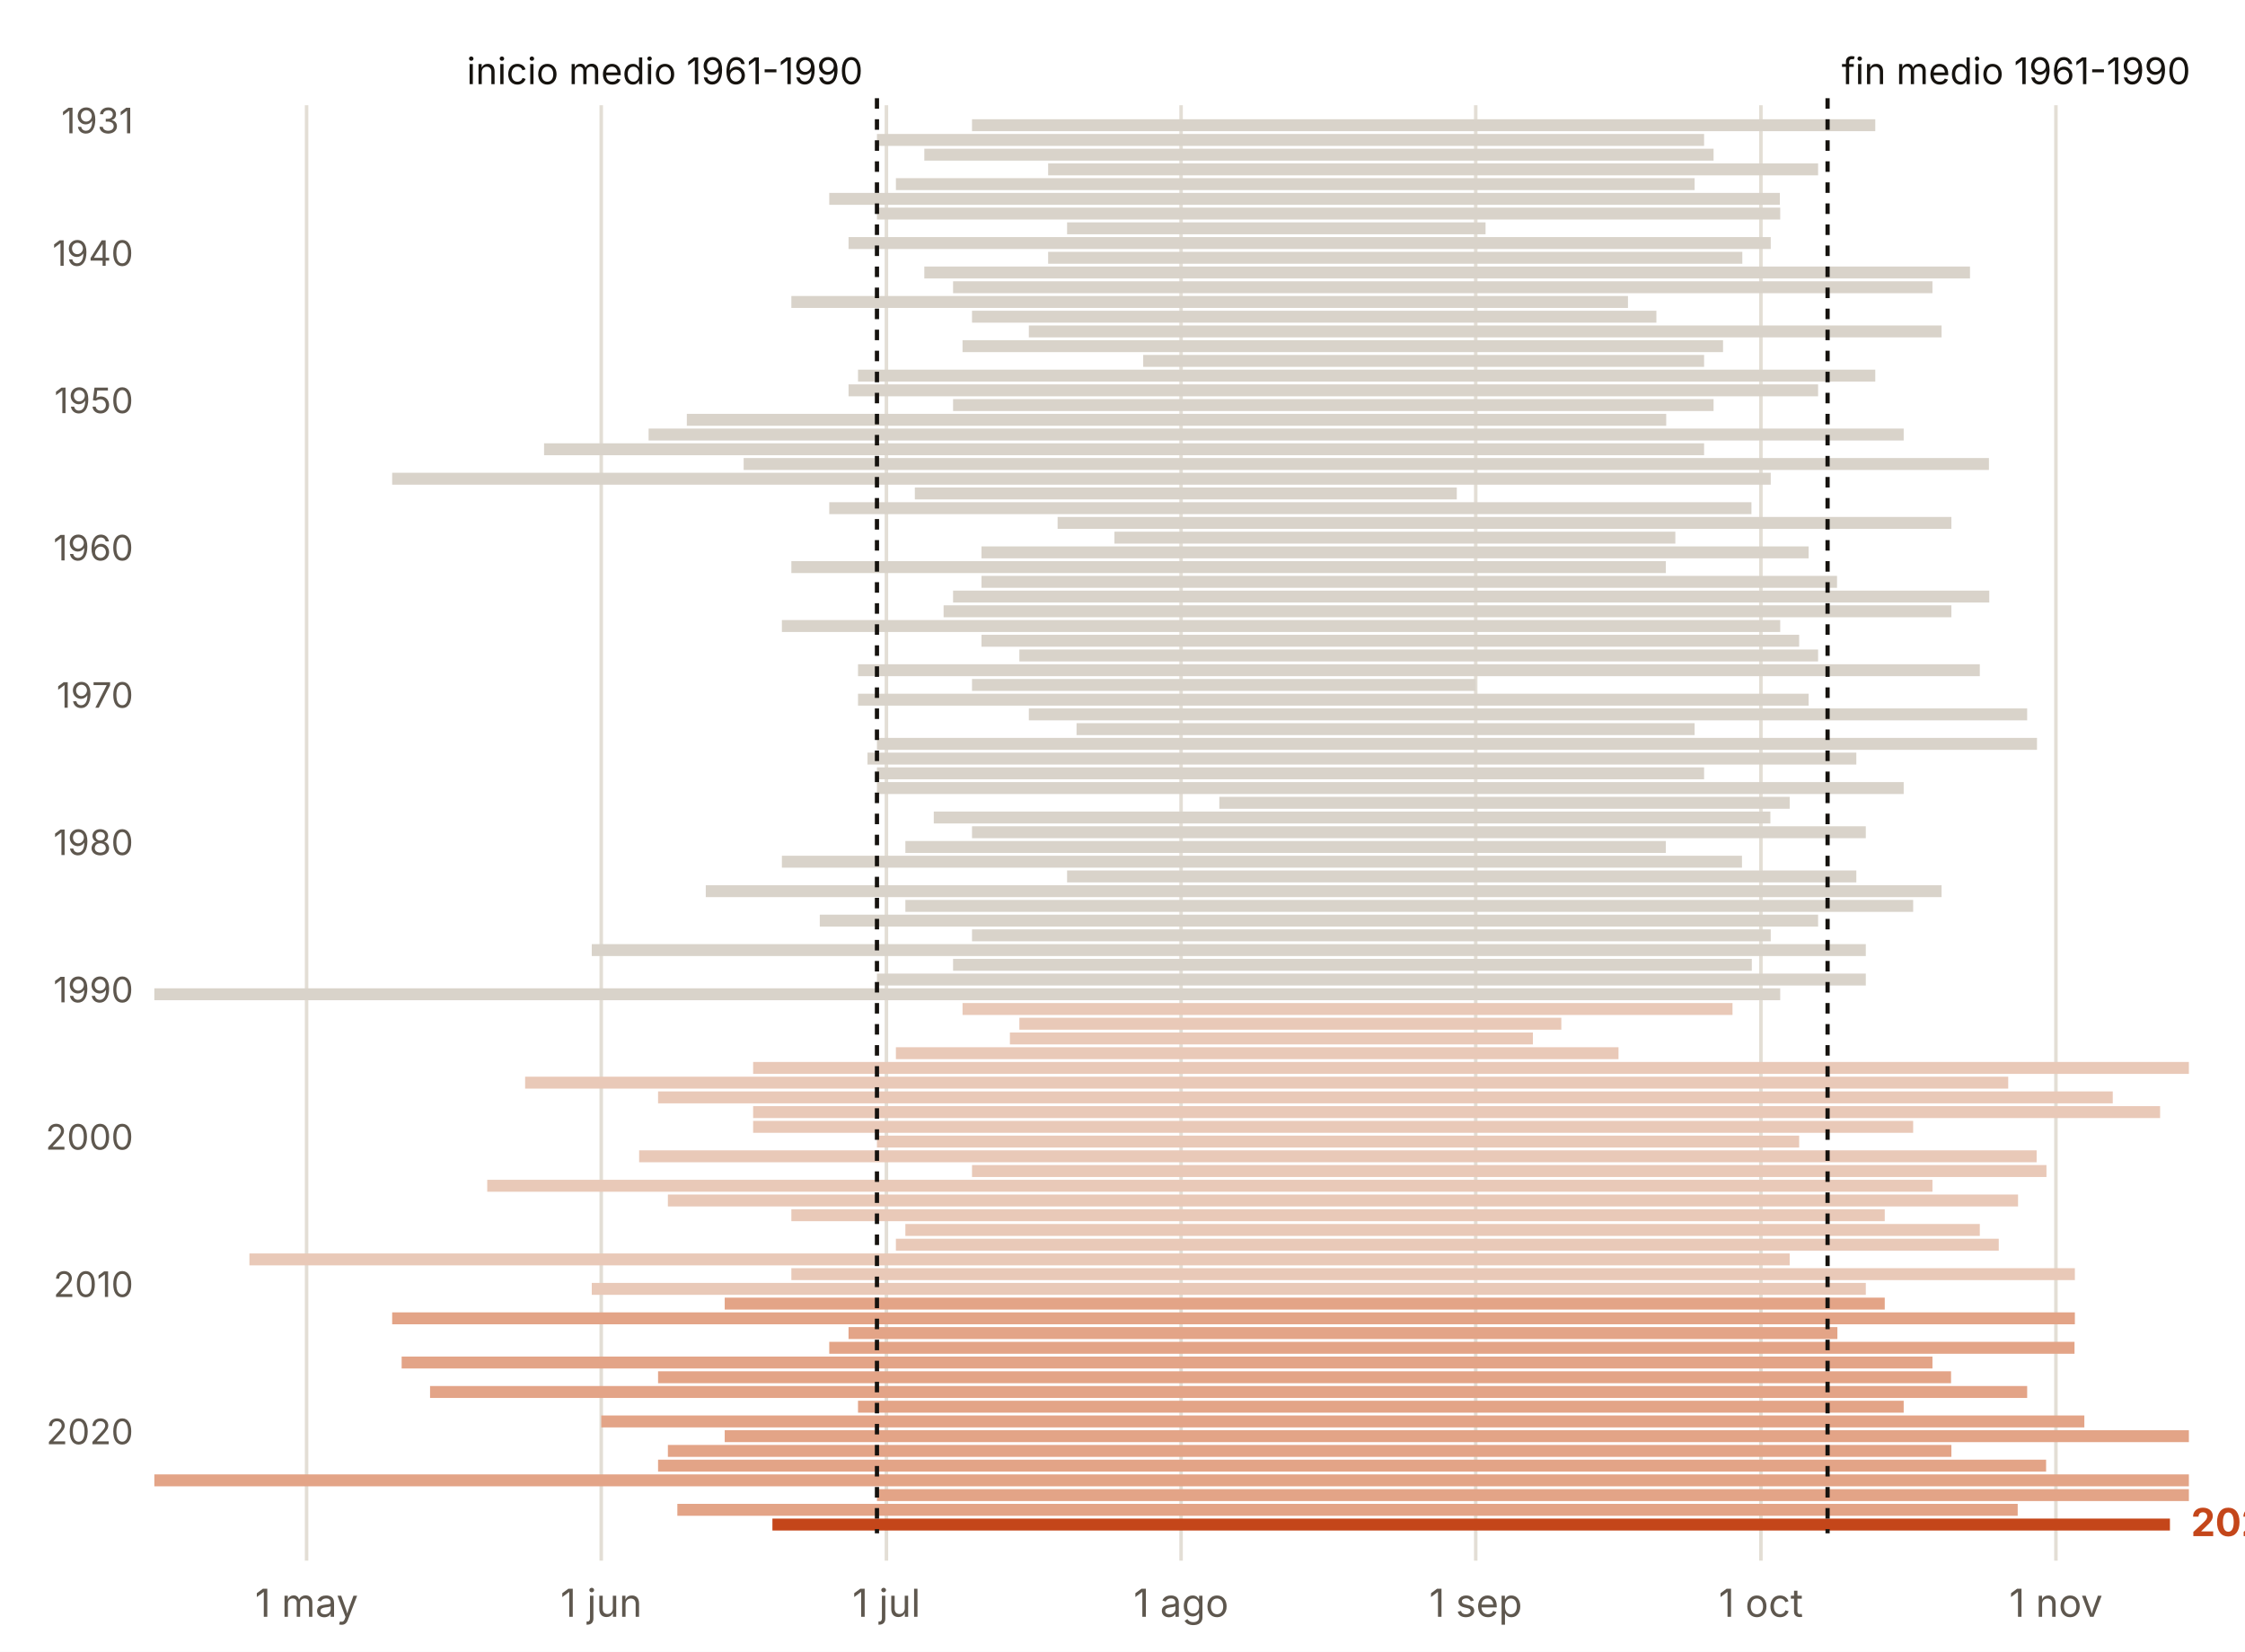
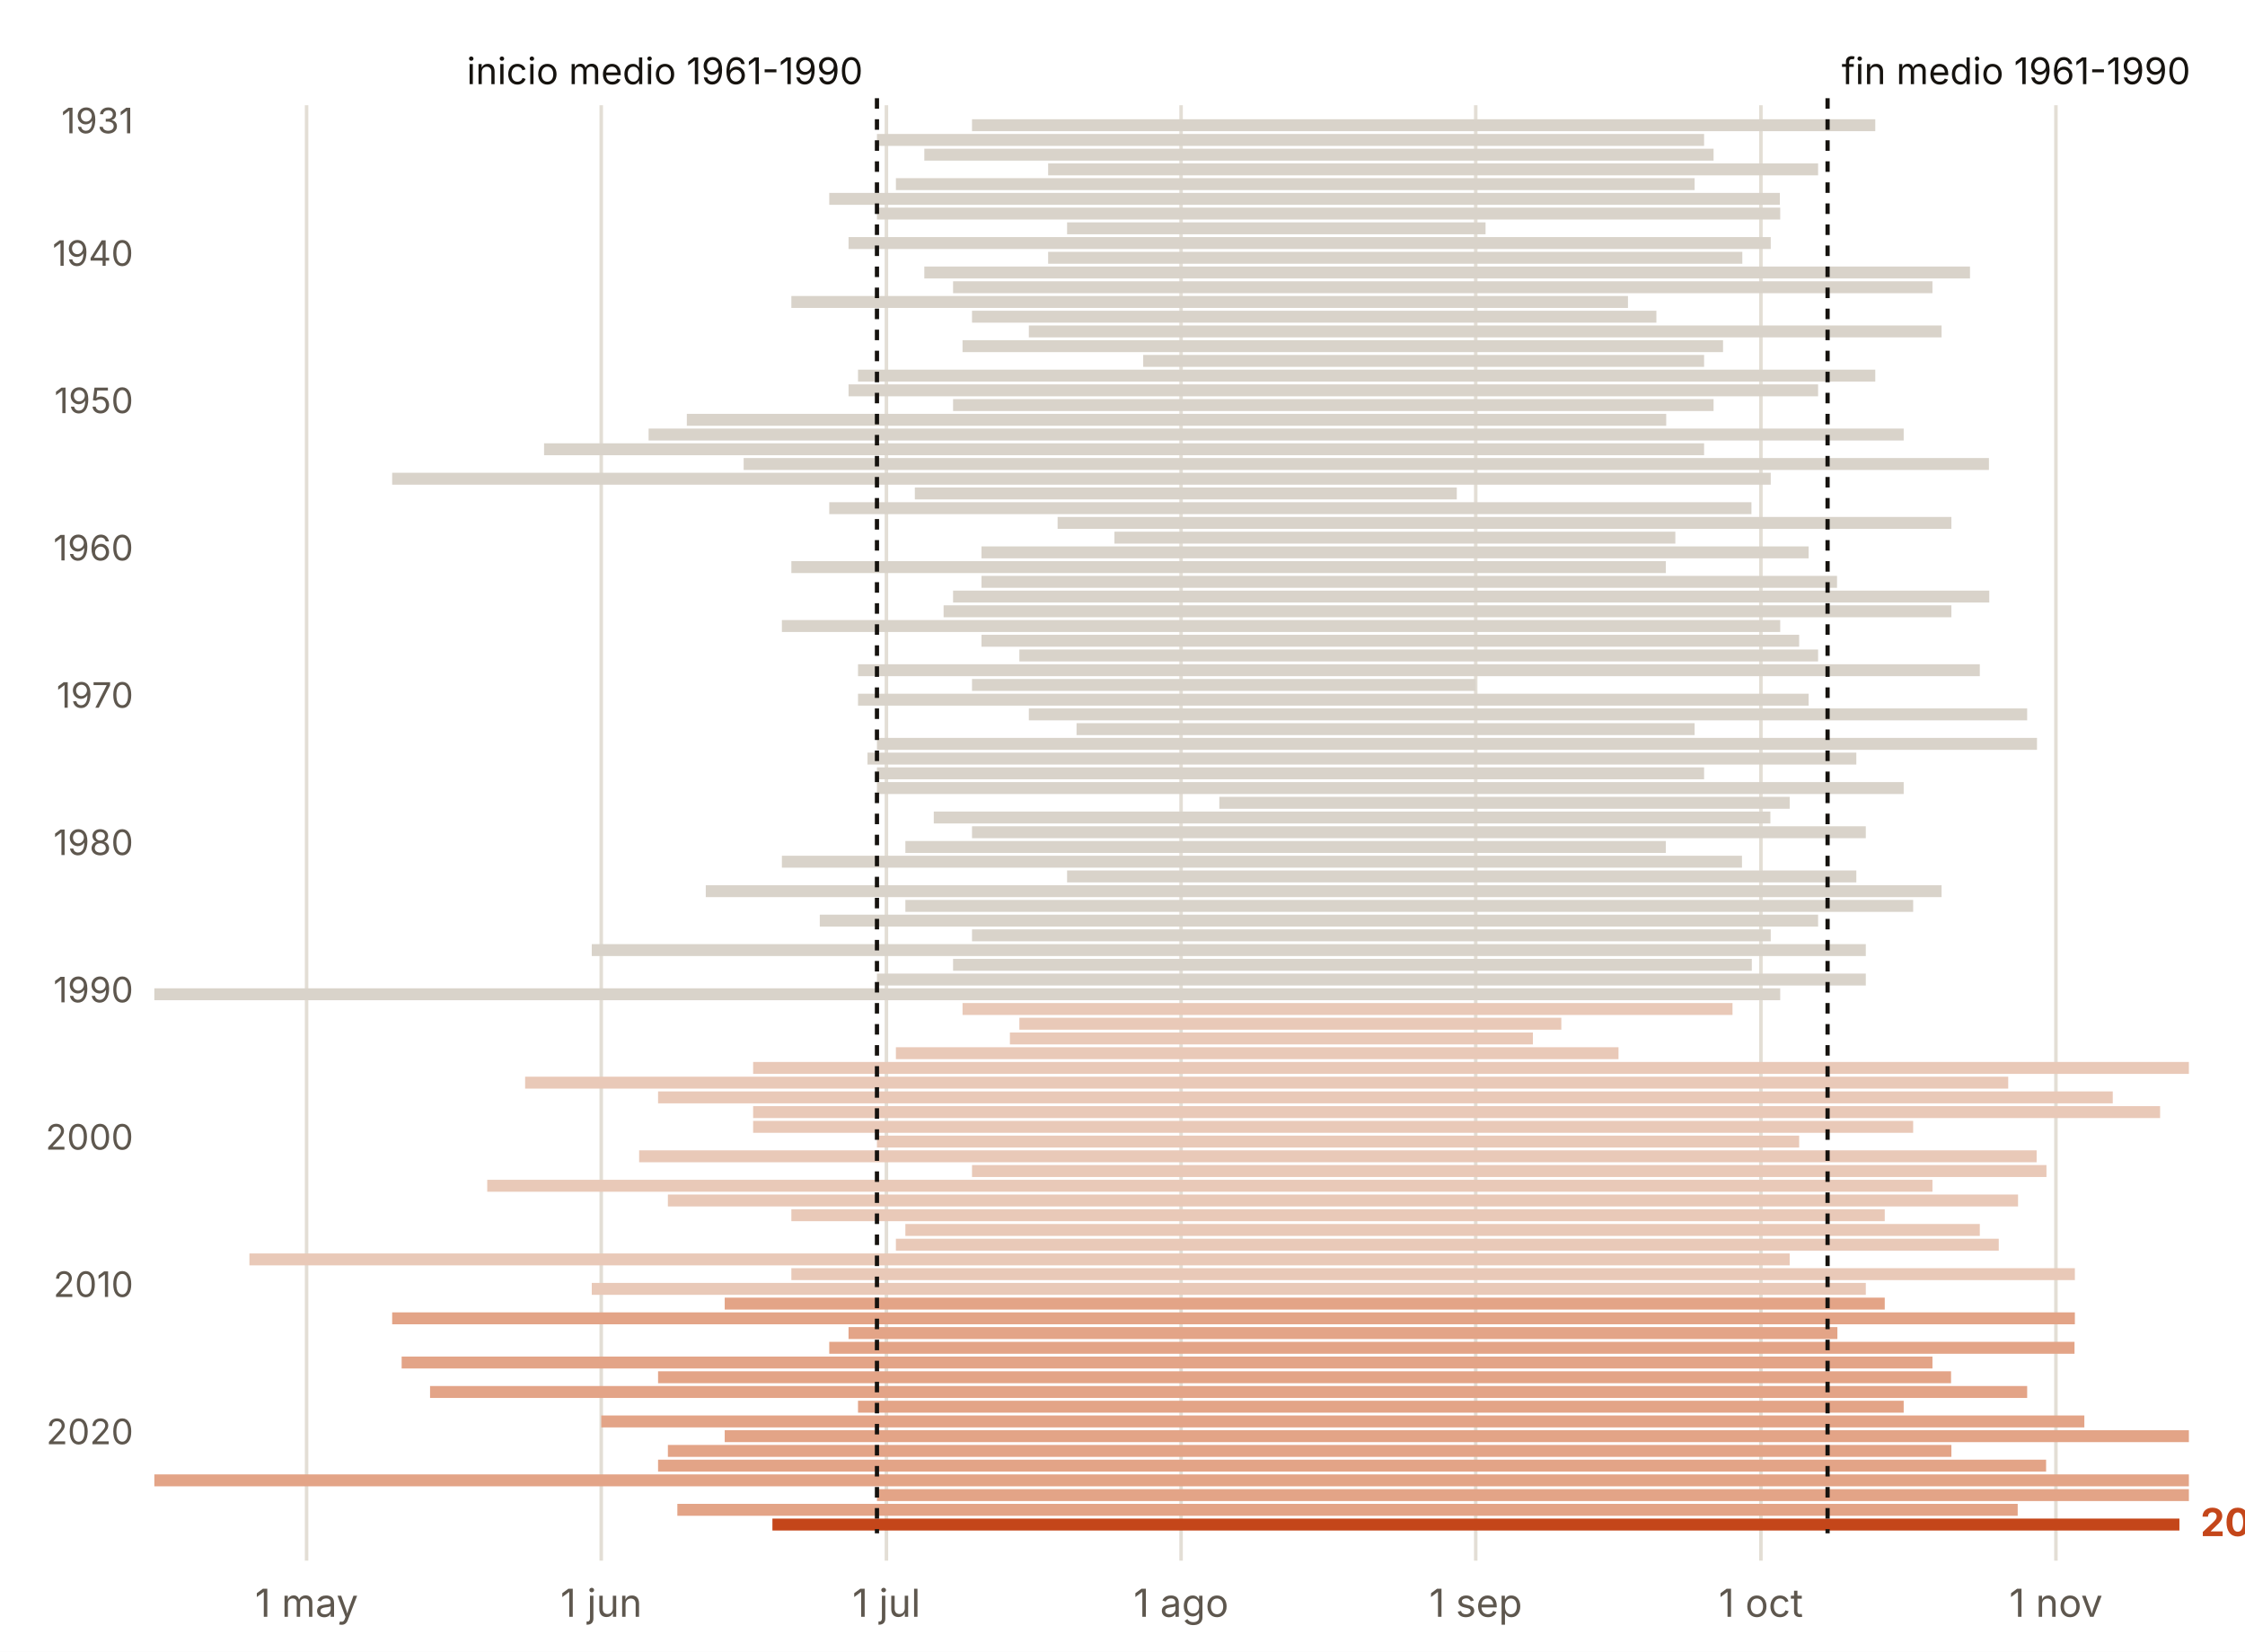
<svg xmlns="http://www.w3.org/2000/svg" viewBox="0 0 640 471" width="640" height="471" role="img" aria-label="Duración del verano cada año en Sta.cruz de Tenerife">
  <rect width="640" height="471" fill="#FFFFFF" />
  <line x1="87.4" x2="87.4" y1="30" y2="445" stroke="#E3DED5" stroke-width="1" />
  <text x="87.4" y="461.0" font-size="11" fill="#5E574E" text-anchor="middle" font-weight="400" font-family="Inter, system-ui, -apple-system, Segoe UI, Roboto, sans-serif">1 may</text>
  <line x1="171.4" x2="171.4" y1="30" y2="445" stroke="#E3DED5" stroke-width="1" />
  <text x="171.4" y="461.0" font-size="11" fill="#5E574E" text-anchor="middle" font-weight="400" font-family="Inter, system-ui, -apple-system, Segoe UI, Roboto, sans-serif">1 jun</text>
  <line x1="252.7" x2="252.7" y1="30" y2="445" stroke="#E3DED5" stroke-width="1" />
  <text x="252.7" y="461.0" font-size="11" fill="#5E574E" text-anchor="middle" font-weight="400" font-family="Inter, system-ui, -apple-system, Segoe UI, Roboto, sans-serif">1 jul</text>
  <line x1="336.7" x2="336.7" y1="30" y2="445" stroke="#E3DED5" stroke-width="1" />
  <text x="336.7" y="461.0" font-size="11" fill="#5E574E" text-anchor="middle" font-weight="400" font-family="Inter, system-ui, -apple-system, Segoe UI, Roboto, sans-serif">1 ago</text>
  <line x1="420.7" x2="420.7" y1="30" y2="445" stroke="#E3DED5" stroke-width="1" />
  <text x="420.7" y="461.0" font-size="11" fill="#5E574E" text-anchor="middle" font-weight="400" font-family="Inter, system-ui, -apple-system, Segoe UI, Roboto, sans-serif">1 sep</text>
  <line x1="502.0" x2="502.0" y1="30" y2="445" stroke="#E3DED5" stroke-width="1" />
  <text x="502.0" y="461.0" font-size="11" fill="#5E574E" text-anchor="middle" font-weight="400" font-family="Inter, system-ui, -apple-system, Segoe UI, Roboto, sans-serif">1 oct</text>
  <line x1="586.1" x2="586.1" y1="30" y2="445" stroke="#E3DED5" stroke-width="1" />
  <text x="586.1" y="461.0" font-size="11" fill="#5E574E" text-anchor="middle" font-weight="400" font-family="Inter, system-ui, -apple-system, Segoe UI, Roboto, sans-serif">1 nov</text>
  <rect x="277.1" y="34.0" width="257.5" height="3.4" fill="#D9D3CA" />
  <text x="38.0" y="38.0" font-size="10" fill="#5E574E" text-anchor="end" font-weight="400" font-family="Inter, system-ui, -apple-system, Segoe UI, Roboto, sans-serif">1931</text>
  <rect x="250.0" y="38.2" width="235.8" height="3.4" fill="#D9D3CA" />
  <rect x="263.5" y="42.4" width="225.0" height="3.4" fill="#D9D3CA" />
  <rect x="298.8" y="46.6" width="219.5" height="3.4" fill="#D9D3CA" />
  <rect x="255.4" y="50.8" width="227.7" height="3.4" fill="#D9D3CA" />
  <rect x="236.4" y="55.0" width="271.0" height="3.4" fill="#D9D3CA" />
  <rect x="250.0" y="59.2" width="257.5" height="3.4" fill="#D9D3CA" />
  <rect x="304.2" y="63.4" width="119.3" height="3.4" fill="#D9D3CA" />
  <rect x="241.9" y="67.6" width="262.9" height="3.4" fill="#D9D3CA" />
  <rect x="298.8" y="71.8" width="197.9" height="3.4" fill="#D9D3CA" />
  <text x="38.0" y="75.8" font-size="10" fill="#5E574E" text-anchor="end" font-weight="400" font-family="Inter, system-ui, -apple-system, Segoe UI, Roboto, sans-serif">1940</text>
  <rect x="263.5" y="76.0" width="298.1" height="3.4" fill="#D9D3CA" />
  <rect x="271.7" y="80.2" width="279.2" height="3.4" fill="#D9D3CA" />
  <rect x="225.6" y="84.4" width="238.5" height="3.4" fill="#D9D3CA" />
  <rect x="277.1" y="88.6" width="195.1" height="3.4" fill="#D9D3CA" />
  <rect x="293.3" y="92.8" width="260.2" height="3.4" fill="#D9D3CA" />
  <rect x="274.4" y="97.0" width="216.8" height="3.4" fill="#D9D3CA" />
  <rect x="325.9" y="101.2" width="159.9" height="3.4" fill="#D9D3CA" />
  <rect x="244.6" y="105.4" width="290.0" height="3.4" fill="#D9D3CA" />
  <rect x="241.9" y="109.6" width="276.4" height="3.4" fill="#D9D3CA" />
  <rect x="271.7" y="113.8" width="216.8" height="3.4" fill="#D9D3CA" />
  <text x="38.0" y="117.8" font-size="10" fill="#5E574E" text-anchor="end" font-weight="400" font-family="Inter, system-ui, -apple-system, Segoe UI, Roboto, sans-serif">1950</text>
  <rect x="195.8" y="118.0" width="279.2" height="3.4" fill="#D9D3CA" />
  <rect x="184.9" y="122.2" width="357.8" height="3.4" fill="#D9D3CA" />
  <rect x="155.1" y="126.4" width="330.7" height="3.4" fill="#D9D3CA" />
  <rect x="212.0" y="130.6" width="355.0" height="3.4" fill="#D9D3CA" />
  <rect x="111.8" y="134.8" width="393.0" height="3.4" fill="#D9D3CA" />
  <rect x="260.8" y="139.0" width="154.5" height="3.4" fill="#D9D3CA" />
  <rect x="236.4" y="143.2" width="262.9" height="3.4" fill="#D9D3CA" />
  <rect x="301.5" y="147.4" width="254.8" height="3.4" fill="#D9D3CA" />
  <rect x="317.7" y="151.6" width="159.9" height="3.4" fill="#D9D3CA" />
  <rect x="279.8" y="155.8" width="235.8" height="3.4" fill="#D9D3CA" />
  <text x="38.0" y="159.8" font-size="10" fill="#5E574E" text-anchor="end" font-weight="400" font-family="Inter, system-ui, -apple-system, Segoe UI, Roboto, sans-serif">1960</text>
  <rect x="225.6" y="160.0" width="249.3" height="3.4" fill="#D9D3CA" />
  <rect x="279.8" y="164.2" width="243.9" height="3.4" fill="#D9D3CA" />
  <rect x="271.7" y="168.4" width="295.4" height="3.4" fill="#D9D3CA" />
  <rect x="269.0" y="172.6" width="287.3" height="3.4" fill="#D9D3CA" />
  <rect x="222.9" y="176.8" width="284.6" height="3.4" fill="#D9D3CA" />
  <rect x="279.8" y="181.0" width="233.1" height="3.4" fill="#D9D3CA" />
  <rect x="290.6" y="185.2" width="227.7" height="3.4" fill="#D9D3CA" />
  <rect x="244.6" y="189.4" width="319.8" height="3.4" fill="#D9D3CA" />
  <rect x="277.1" y="193.6" width="143.6" height="3.4" fill="#D9D3CA" />
  <rect x="244.6" y="197.8" width="271.0" height="3.4" fill="#D9D3CA" />
  <text x="38.0" y="201.8" font-size="10" fill="#5E574E" text-anchor="end" font-weight="400" font-family="Inter, system-ui, -apple-system, Segoe UI, Roboto, sans-serif">1970</text>
  <rect x="293.3" y="202.0" width="284.6" height="3.4" fill="#D9D3CA" />
  <rect x="306.9" y="206.2" width="176.2" height="3.4" fill="#D9D3CA" />
  <rect x="250.0" y="210.4" width="330.7" height="3.4" fill="#D9D3CA" />
  <rect x="247.3" y="214.6" width="281.9" height="3.4" fill="#D9D3CA" />
  <rect x="250.0" y="218.8" width="235.8" height="3.4" fill="#D9D3CA" />
  <rect x="250.0" y="223.0" width="292.7" height="3.4" fill="#D9D3CA" />
  <rect x="347.6" y="227.2" width="162.6" height="3.4" fill="#D9D3CA" />
  <rect x="266.2" y="231.4" width="238.5" height="3.4" fill="#D9D3CA" />
  <rect x="277.1" y="235.6" width="254.8" height="3.4" fill="#D9D3CA" />
  <rect x="258.1" y="239.8" width="216.8" height="3.4" fill="#D9D3CA" />
  <text x="38.0" y="243.8" font-size="10" fill="#5E574E" text-anchor="end" font-weight="400" font-family="Inter, system-ui, -apple-system, Segoe UI, Roboto, sans-serif">1980</text>
  <rect x="222.9" y="244.0" width="273.7" height="3.4" fill="#D9D3CA" />
  <rect x="304.2" y="248.2" width="225.0" height="3.4" fill="#D9D3CA" />
  <rect x="201.2" y="252.4" width="352.3" height="3.4" fill="#D9D3CA" />
  <rect x="258.1" y="256.6" width="287.3" height="3.4" fill="#D9D3CA" />
  <rect x="233.7" y="260.8" width="284.6" height="3.4" fill="#D9D3CA" />
  <rect x="277.1" y="265.0" width="227.7" height="3.4" fill="#D9D3CA" />
  <rect x="168.7" y="269.2" width="363.2" height="3.4" fill="#D9D3CA" />
  <rect x="271.7" y="273.4" width="227.7" height="3.4" fill="#D9D3CA" />
  <rect x="250.0" y="277.6" width="281.9" height="3.4" fill="#D9D3CA" />
  <rect x="44.0" y="281.8" width="463.5" height="3.4" fill="#D9D3CA" />
  <text x="38.0" y="285.8" font-size="10" fill="#5E574E" text-anchor="end" font-weight="400" font-family="Inter, system-ui, -apple-system, Segoe UI, Roboto, sans-serif">1990</text>
  <rect x="274.4" y="286.0" width="219.5" height="3.4" fill="#E9C9B8" />
  <rect x="290.6" y="290.2" width="154.5" height="3.4" fill="#E9C9B8" />
  <rect x="287.9" y="294.4" width="149.1" height="3.4" fill="#E9C9B8" />
  <rect x="255.4" y="298.6" width="206.0" height="3.4" fill="#E9C9B8" />
  <rect x="214.7" y="302.8" width="409.3" height="3.4" fill="#E9C9B8" />
  <rect x="149.7" y="307.0" width="422.8" height="3.4" fill="#E9C9B8" />
  <rect x="187.6" y="311.2" width="414.7" height="3.4" fill="#E9C9B8" />
  <rect x="214.7" y="315.4" width="401.1" height="3.4" fill="#E9C9B8" />
  <rect x="214.7" y="319.6" width="330.7" height="3.4" fill="#E9C9B8" />
  <rect x="250.0" y="323.8" width="262.9" height="3.4" fill="#E9C9B8" />
  <text x="38.0" y="327.8" font-size="10" fill="#5E574E" text-anchor="end" font-weight="400" font-family="Inter, system-ui, -apple-system, Segoe UI, Roboto, sans-serif">2000</text>
  <rect x="182.2" y="328.0" width="398.4" height="3.4" fill="#E9C9B8" />
  <rect x="277.1" y="332.2" width="306.3" height="3.4" fill="#E9C9B8" />
  <rect x="138.9" y="336.4" width="412.0" height="3.4" fill="#E9C9B8" />
  <rect x="190.4" y="340.6" width="384.9" height="3.4" fill="#E9C9B8" />
  <rect x="225.6" y="344.8" width="311.7" height="3.4" fill="#E9C9B8" />
  <rect x="258.1" y="349.0" width="306.3" height="3.4" fill="#E9C9B8" />
  <rect x="255.4" y="353.2" width="314.4" height="3.4" fill="#E9C9B8" />
  <rect x="71.1" y="357.4" width="439.1" height="3.4" fill="#E9C9B8" />
  <rect x="225.6" y="361.6" width="365.9" height="3.4" fill="#E9C9B8" />
  <rect x="168.7" y="365.8" width="363.2" height="3.4" fill="#E9C9B8" />
  <text x="38.0" y="369.8" font-size="10" fill="#5E574E" text-anchor="end" font-weight="400" font-family="Inter, system-ui, -apple-system, Segoe UI, Roboto, sans-serif">2010</text>
  <rect x="206.6" y="370.0" width="330.7" height="3.4" fill="#E3A487" />
  <rect x="111.8" y="374.2" width="479.7" height="3.4" fill="#E3A487" />
  <rect x="241.9" y="378.4" width="281.9" height="3.4" fill="#E3A487" />
  <rect x="236.4" y="382.6" width="355.0" height="3.4" fill="#E3A487" />
  <rect x="114.5" y="386.8" width="436.4" height="3.4" fill="#E3A487" />
  <rect x="187.6" y="391.0" width="368.6" height="3.4" fill="#E3A487" />
  <rect x="122.6" y="395.2" width="455.3" height="3.4" fill="#E3A487" />
  <rect x="244.6" y="399.4" width="298.1" height="3.4" fill="#E3A487" />
  <rect x="171.4" y="403.6" width="422.8" height="3.4" fill="#E3A487" />
  <rect x="206.6" y="407.8" width="417.4" height="3.4" fill="#E3A487" />
  <text x="38.0" y="411.8" font-size="10" fill="#5E574E" text-anchor="end" font-weight="400" font-family="Inter, system-ui, -apple-system, Segoe UI, Roboto, sans-serif">2020</text>
  <rect x="190.4" y="412.0" width="365.9" height="3.4" fill="#E3A487" />
  <rect x="187.6" y="416.2" width="395.7" height="3.4" fill="#E3A487" />
  <rect x="44.0" y="420.4" width="580.0" height="3.4" fill="#E3A487" />
  <rect x="250.0" y="424.6" width="374.0" height="3.4" fill="#E3A487" />
  <rect x="193.1" y="428.8" width="382.1" height="3.4" fill="#E3A487" />
-   <rect x="220.2" y="433.0" width="398.4" height="3.4" fill="#C4461A" />
+   <rect x="220.2" y="433.0" width="401.1" height="3.4" fill="#C4461A" />
  <line x1="250.0" x2="250.0" y1="28" y2="437.2" stroke="#16130F" stroke-width="1.2" stroke-dasharray="3 3" />
  <line x1="521.0" x2="521.0" y1="28" y2="437.2" stroke="#16130F" stroke-width="1.2" stroke-dasharray="3 3" />
  <text x="246.0" y="24.0" font-size="10.5" fill="#16130F" text-anchor="end" font-weight="400" font-family="Inter, system-ui, -apple-system, Segoe UI, Roboto, sans-serif">inicio medio 1961-1990</text>
  <text x="525.0" y="24.0" font-size="10.5" fill="#16130F" text-anchor="start" font-weight="400" font-family="Inter, system-ui, -apple-system, Segoe UI, Roboto, sans-serif">fin medio 1961-1990</text>
-   <text x="624.6" y="438.0" font-size="11" fill="#C4461A" text-anchor="start" font-weight="700" font-family="Inter, system-ui, -apple-system, Segoe UI, Roboto, sans-serif">2026</text>
+   <text x="627.3" y="438.0" font-size="11" fill="#C4461A" text-anchor="start" font-weight="700" font-family="Inter, system-ui, -apple-system, Segoe UI, Roboto, sans-serif">2026</text>
</svg>
